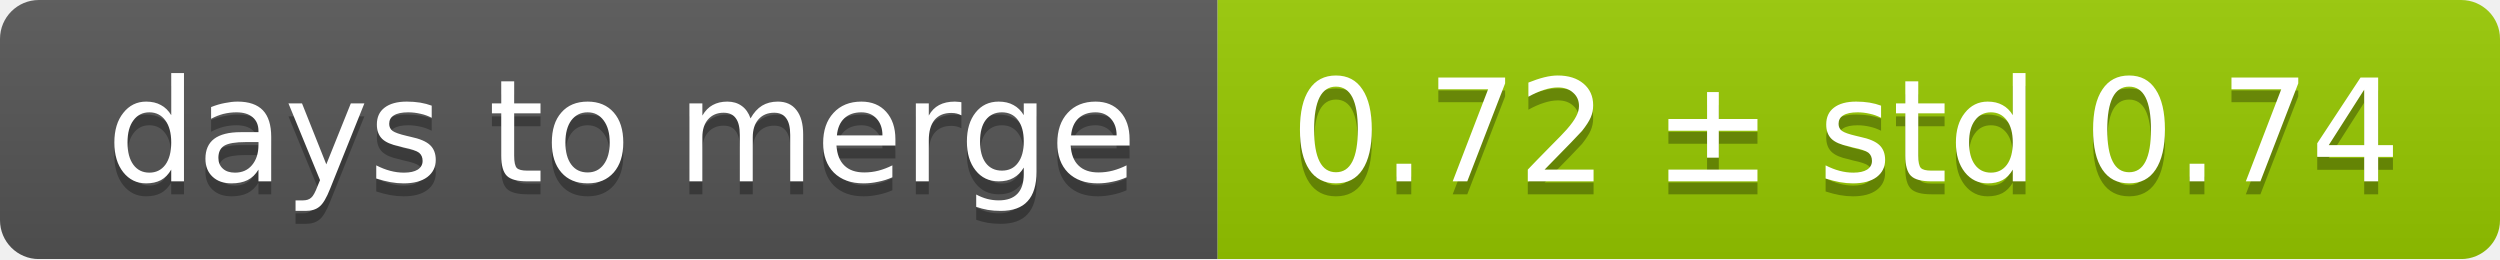
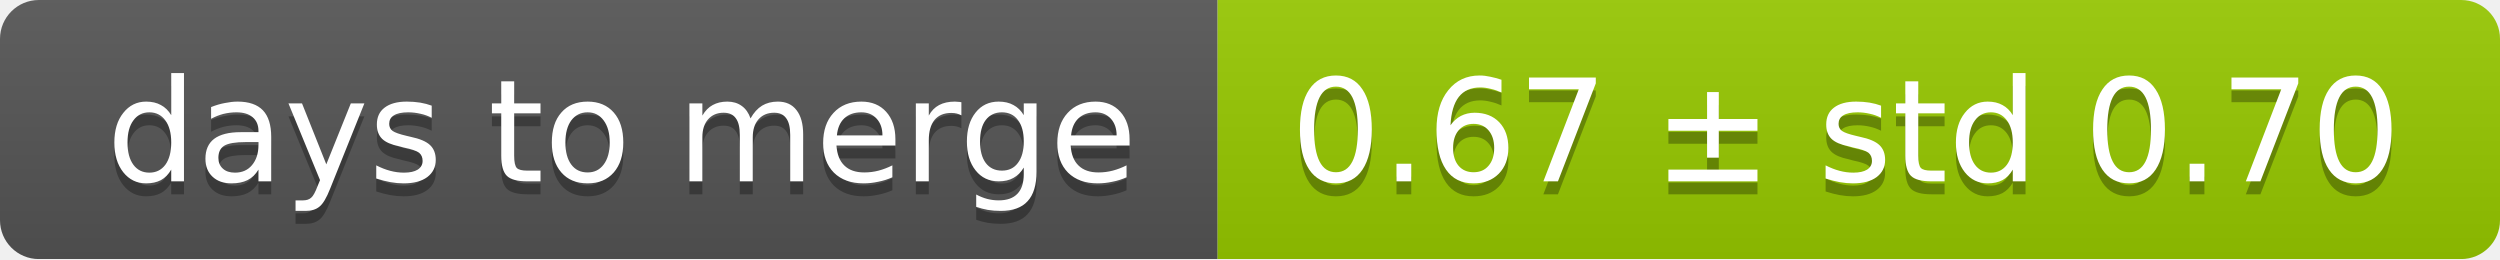
<svg xmlns="http://www.w3.org/2000/svg" width="193" height="20">
  <linearGradient id="smooth" x2="0" y2="100%">
    <stop offset="0" stop-color="#bbb" stop-opacity=".1" />
    <stop offset="1" stop-opacity=".1" />
  </linearGradient>
  <mask id="round">
    <rect width="193" height="20" rx="3" fill="#fff" />
  </mask>
  <g mask="url(#round)">
    <rect width="94" height="20" fill="#555" />
    <rect x="94" width="99" height="20" fill="#97ca00" />
    <rect width="193" height="20" fill="url(#smooth)" />
  </g>
  <g fill="#fff" text-anchor="middle" font-family="DejaVu Sans,Verdana,Geneva,sans-serif" font-size="11">
    <text x="48" y="15" fill="#010101" fill-opacity=".3">days to merge</text>
    <text x="48" y="14">days to merge</text>
-     <text x="142.5" y="15" fill="#010101" fill-opacity=".3">0.72 ± std 0.74</text>
-     <text x="142.5" y="14">0.72 ± std 0.74</text>
+     <text x="142.5" y="15" fill="#010101" fill-opacity=".3">0.67 ± std 0.70</text>
+     <text x="142.5" y="14">0.67 ± std 0.70</text>
  </g>
</svg>
